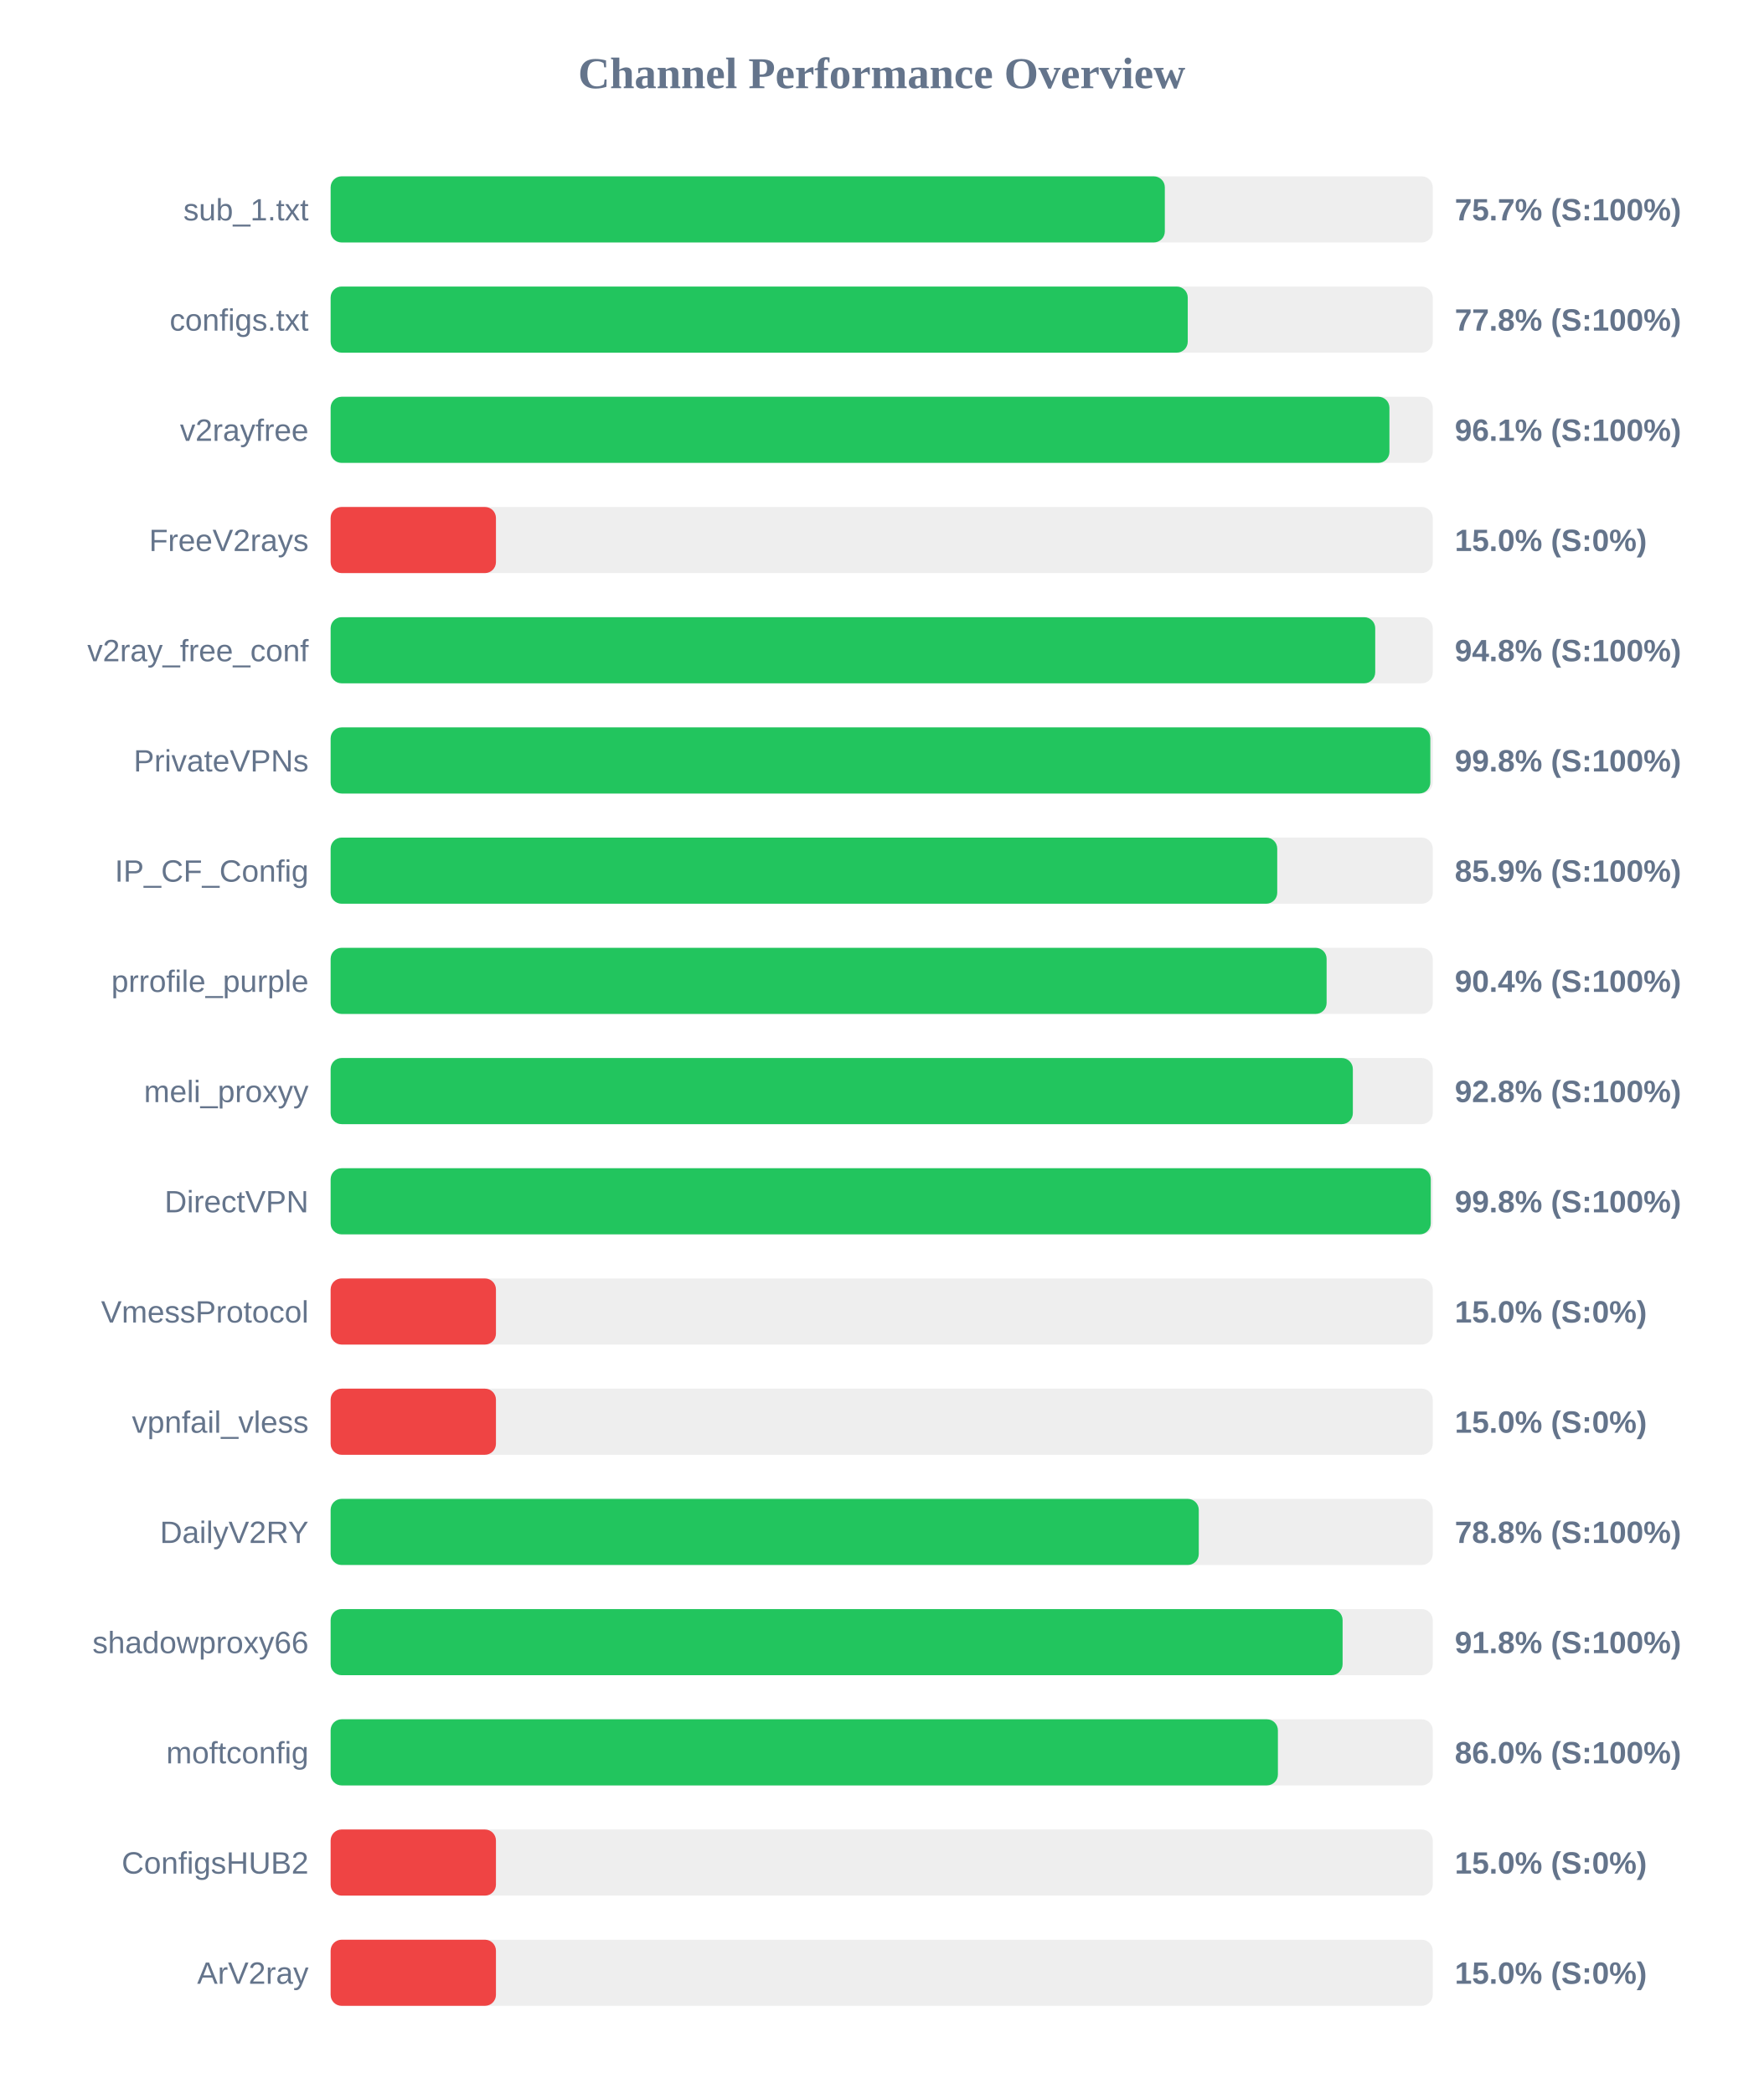
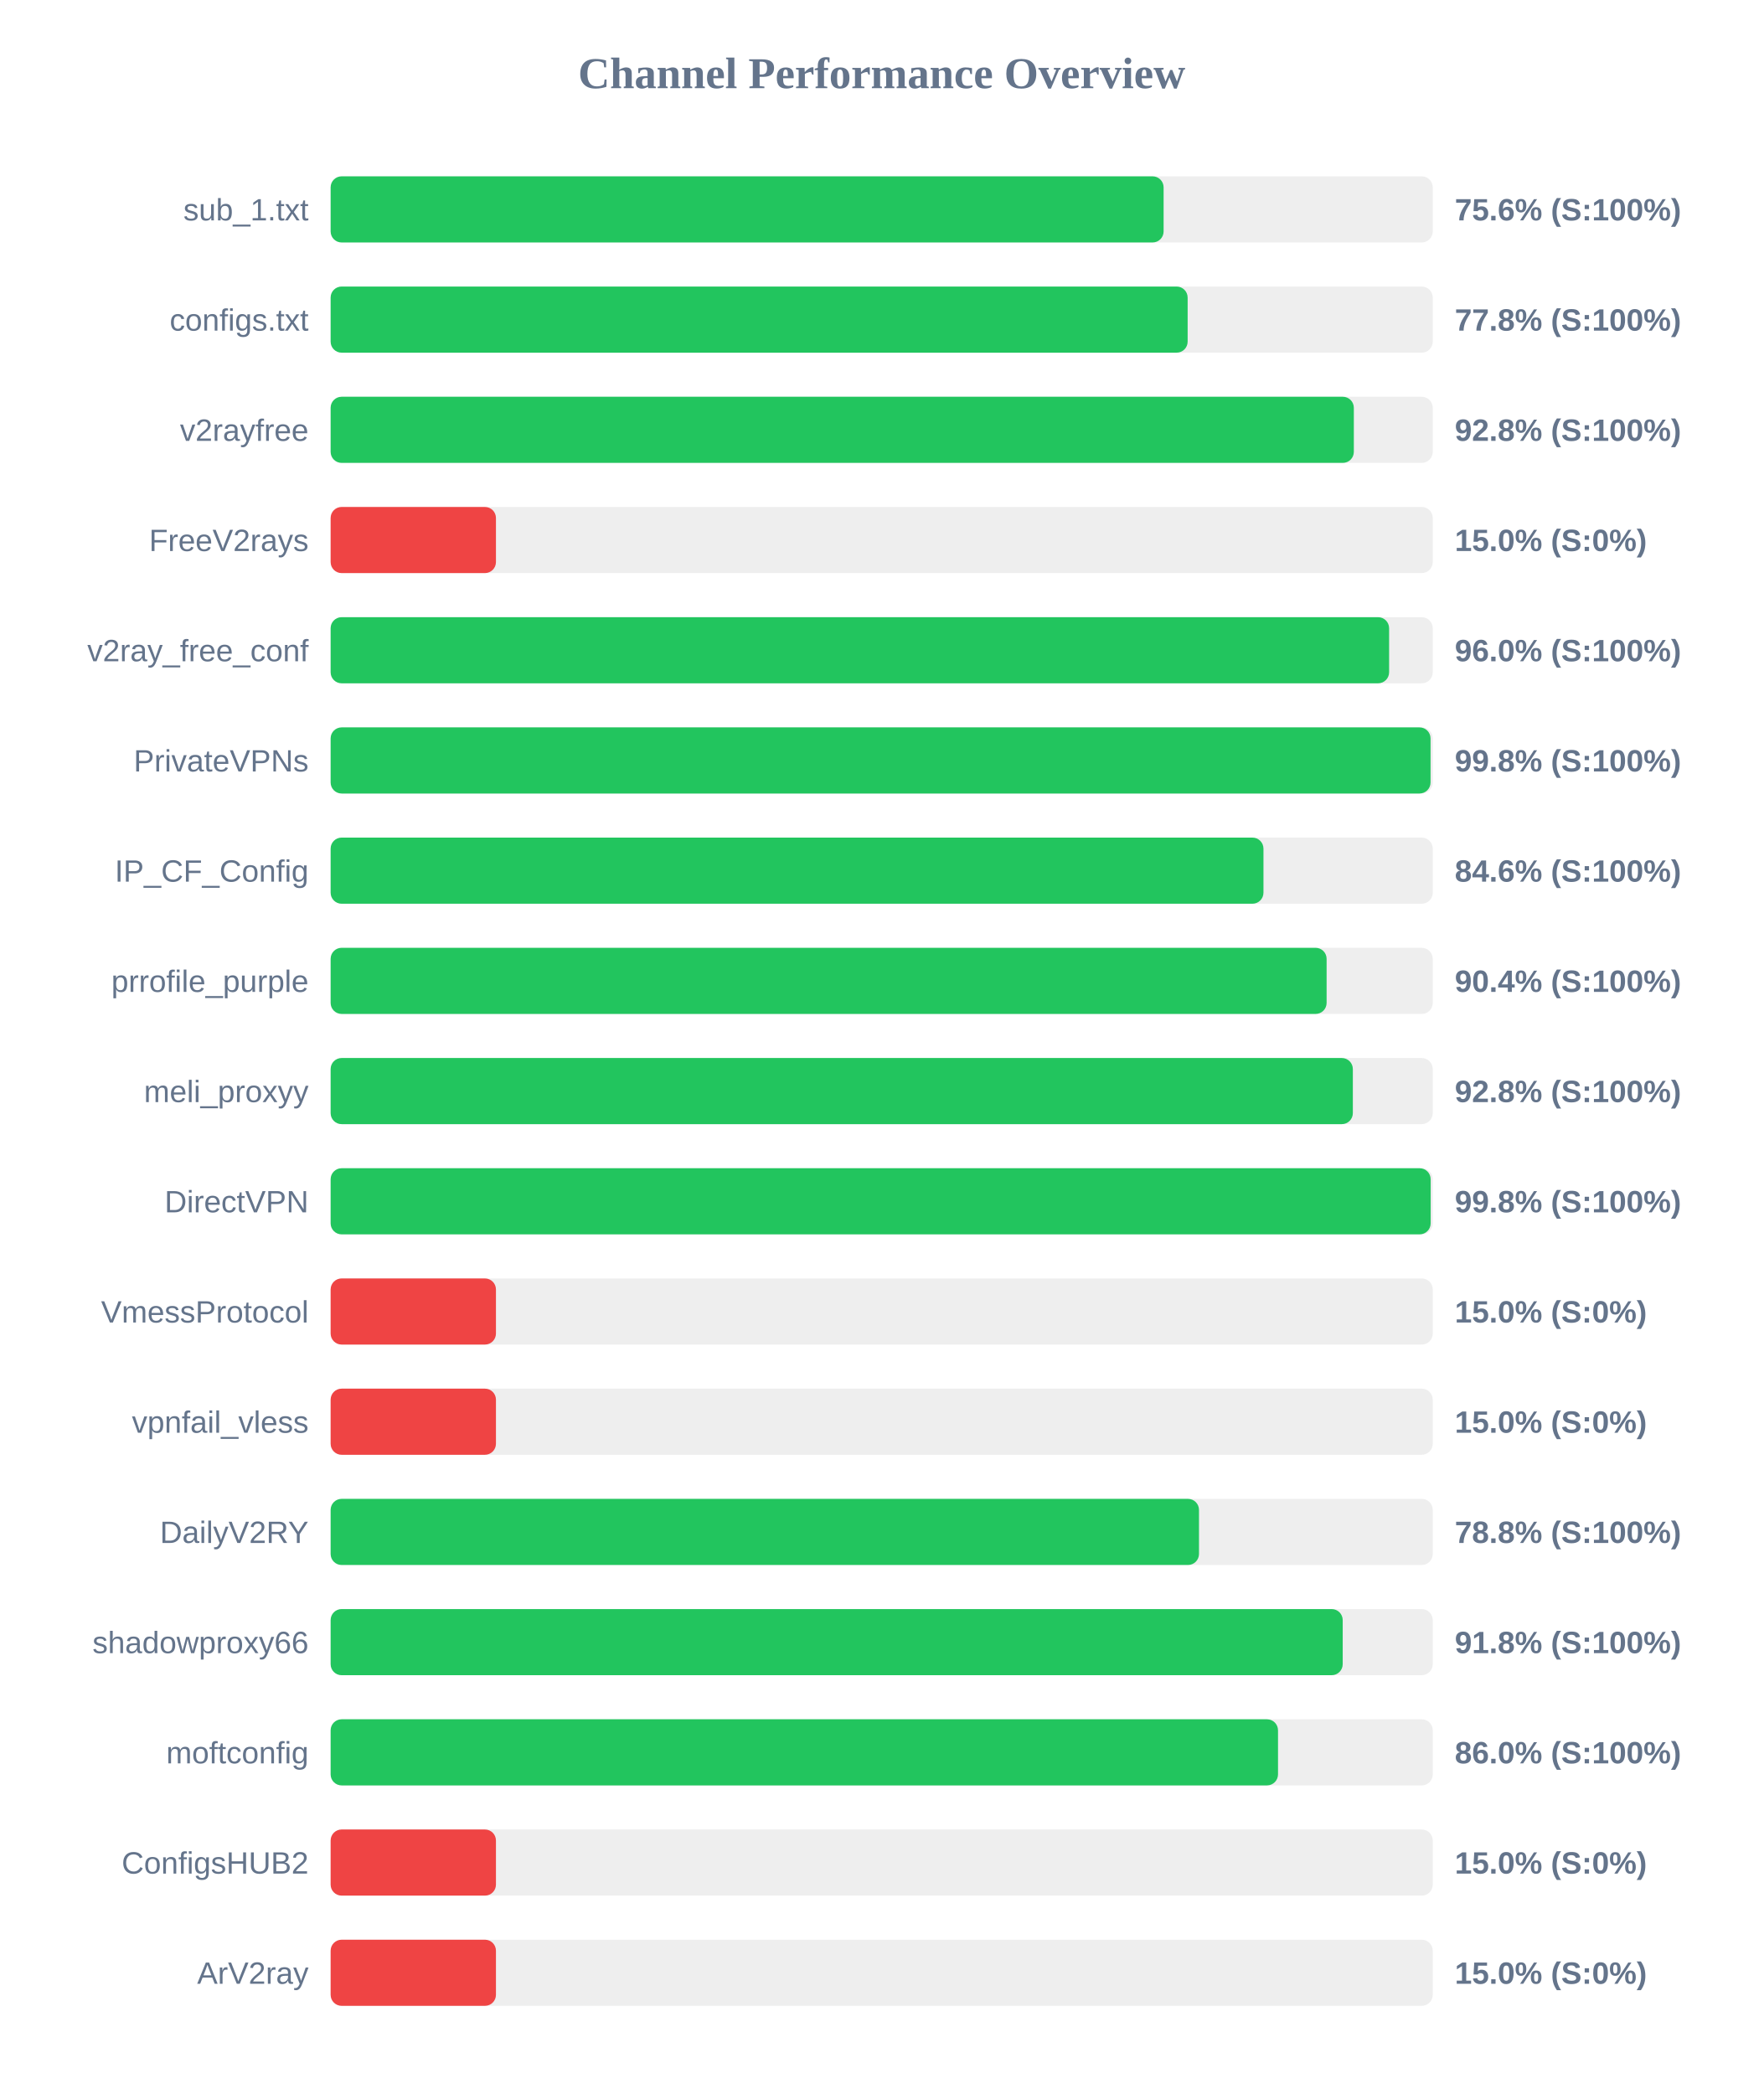
<svg xmlns="http://www.w3.org/2000/svg" width="800" height="950" version="1.1">
  <style>
        .row { font: 14px Arial; fill: #64748b; }
        .score { font: bold 14px Arial; fill: #64748b; }
    </style>
  <text x="400" y="40" text-anchor="middle" font-size="20px" font-weight="bold" fill="#64748b">Channel Performance Overview</text>
  <rect x="150" y="80" width="500" height="30" fill="#eee" rx="5" />
-   <rect x="150" y="80" width="378.45" height="30" fill="#22c55e" rx="5" />
+   <rect x="150" y="80" width="377.9" height="30" fill="#22c55e" rx="5" />
  <text x="140" y="100" text-anchor="end" class="row">sub_1.txt</text>
-   <text x="660" y="100" text-anchor="start" class="score">75.7% (S:100%)</text>
+   <text x="660" y="100" text-anchor="start" class="score">75.6% (S:100%)</text>
  <rect x="150" y="130" width="500" height="30" fill="#eee" rx="5" />
-   <rect x="150" y="130" width="388.85" height="30" fill="#22c55e" rx="5" />
+   <rect x="150" y="130" width="388.8" height="30" fill="#22c55e" rx="5" />
  <text x="140" y="150" text-anchor="end" class="row">configs.txt</text>
  <text x="660" y="150" text-anchor="start" class="score">77.8% (S:100%)</text>
  <rect x="150" y="180" width="500" height="30" fill="#eee" rx="5" />
-   <rect x="150" y="180" width="480.35" height="30" fill="#22c55e" rx="5" />
+   <rect x="150" y="180" width="464.2" height="30" fill="#22c55e" rx="5" />
  <text x="140" y="200" text-anchor="end" class="row">v2rayfree</text>
-   <text x="660" y="200" text-anchor="start" class="score">96.1% (S:100%)</text>
+   <text x="660" y="200" text-anchor="start" class="score">92.8% (S:100%)</text>
  <rect x="150" y="230" width="500" height="30" fill="#eee" rx="5" />
  <rect x="150" y="230" width="75.0" height="30" fill="#ef4444" rx="5" />
  <text x="140" y="250" text-anchor="end" class="row">FreeV2rays</text>
  <text x="660" y="250" text-anchor="start" class="score">15.0% (S:0%)</text>
  <rect x="150" y="280" width="500" height="30" fill="#eee" rx="5" />
-   <rect x="150" y="280" width="473.9" height="30" fill="#22c55e" rx="5" />
+   <rect x="150" y="280" width="480.2" height="30" fill="#22c55e" rx="5" />
  <text x="140" y="300" text-anchor="end" class="row">v2ray_free_conf</text>
-   <text x="660" y="300" text-anchor="start" class="score">94.8% (S:100%)</text>
+   <text x="660" y="300" text-anchor="start" class="score">96.0% (S:100%)</text>
  <rect x="150" y="330" width="500" height="30" fill="#eee" rx="5" />
-   <rect x="150" y="330" width="498.9" height="30" fill="#22c55e" rx="5" />
+   <rect x="150" y="330" width="499.0" height="30" fill="#22c55e" rx="5" />
  <text x="140" y="350" text-anchor="end" class="row">PrivateVPNs</text>
  <text x="660" y="350" text-anchor="start" class="score">99.8% (S:100%)</text>
  <rect x="150" y="380" width="500" height="30" fill="#eee" rx="5" />
-   <rect x="150" y="380" width="429.45" height="30" fill="#22c55e" rx="5" />
+   <rect x="150" y="380" width="423.2" height="30" fill="#22c55e" rx="5" />
  <text x="140" y="400" text-anchor="end" class="row">IP_CF_Config</text>
-   <text x="660" y="400" text-anchor="start" class="score">85.9% (S:100%)</text>
+   <text x="660" y="400" text-anchor="start" class="score">84.6% (S:100%)</text>
  <rect x="150" y="430" width="500" height="30" fill="#eee" rx="5" />
  <rect x="150" y="430" width="451.85" height="30" fill="#22c55e" rx="5" />
  <text x="140" y="450" text-anchor="end" class="row">prrofile_purple</text>
  <text x="660" y="450" text-anchor="start" class="score">90.4% (S:100%)</text>
  <rect x="150" y="480" width="500" height="30" fill="#eee" rx="5" />
  <rect x="150" y="480" width="463.75" height="30" fill="#22c55e" rx="5" />
  <text x="140" y="500" text-anchor="end" class="row">meli_proxyy</text>
  <text x="660" y="500" text-anchor="start" class="score">92.8% (S:100%)</text>
  <rect x="150" y="530" width="500" height="30" fill="#eee" rx="5" />
-   <rect x="150" y="530" width="499.1" height="30" fill="#22c55e" rx="5" />
+   <rect x="150" y="530" width="499.05" height="30" fill="#22c55e" rx="5" />
  <text x="140" y="550" text-anchor="end" class="row">DirectVPN</text>
  <text x="660" y="550" text-anchor="start" class="score">99.8% (S:100%)</text>
  <rect x="150" y="580" width="500" height="30" fill="#eee" rx="5" />
  <rect x="150" y="580" width="75.0" height="30" fill="#ef4444" rx="5" />
  <text x="140" y="600" text-anchor="end" class="row">VmessProtocol</text>
  <text x="660" y="600" text-anchor="start" class="score">15.0% (S:0%)</text>
  <rect x="150" y="630" width="500" height="30" fill="#eee" rx="5" />
  <rect x="150" y="630" width="75.0" height="30" fill="#ef4444" rx="5" />
  <text x="140" y="650" text-anchor="end" class="row">vpnfail_vless</text>
  <text x="660" y="650" text-anchor="start" class="score">15.0% (S:0%)</text>
  <rect x="150" y="680" width="500" height="30" fill="#eee" rx="5" />
-   <rect x="150" y="680" width="393.85" height="30" fill="#22c55e" rx="5" />
+   <rect x="150" y="680" width="393.95" height="30" fill="#22c55e" rx="5" />
  <text x="140" y="700" text-anchor="end" class="row">DailyV2RY</text>
  <text x="660" y="700" text-anchor="start" class="score">78.8% (S:100%)</text>
  <rect x="150" y="730" width="500" height="30" fill="#eee" rx="5" />
-   <rect x="150" y="730" width="459.1" height="30" fill="#22c55e" rx="5" />
+   <rect x="150" y="730" width="459.15" height="30" fill="#22c55e" rx="5" />
  <text x="140" y="750" text-anchor="end" class="row">shadowproxy66</text>
  <text x="660" y="750" text-anchor="start" class="score">91.8% (S:100%)</text>
  <rect x="150" y="780" width="500" height="30" fill="#eee" rx="5" />
-   <rect x="150" y="780" width="429.75" height="30" fill="#22c55e" rx="5" />
+   <rect x="150" y="780" width="429.8" height="30" fill="#22c55e" rx="5" />
  <text x="140" y="800" text-anchor="end" class="row">moftconfig</text>
  <text x="660" y="800" text-anchor="start" class="score">86.0% (S:100%)</text>
  <rect x="150" y="830" width="500" height="30" fill="#eee" rx="5" />
  <rect x="150" y="830" width="75.0" height="30" fill="#ef4444" rx="5" />
  <text x="140" y="850" text-anchor="end" class="row">ConfigsHUB2</text>
  <text x="660" y="850" text-anchor="start" class="score">15.0% (S:0%)</text>
  <rect x="150" y="880" width="500" height="30" fill="#eee" rx="5" />
  <rect x="150" y="880" width="75.0" height="30" fill="#ef4444" rx="5" />
  <text x="140" y="900" text-anchor="end" class="row">ArV2ray</text>
  <text x="660" y="900" text-anchor="start" class="score">15.0% (S:0%)</text>
</svg>
